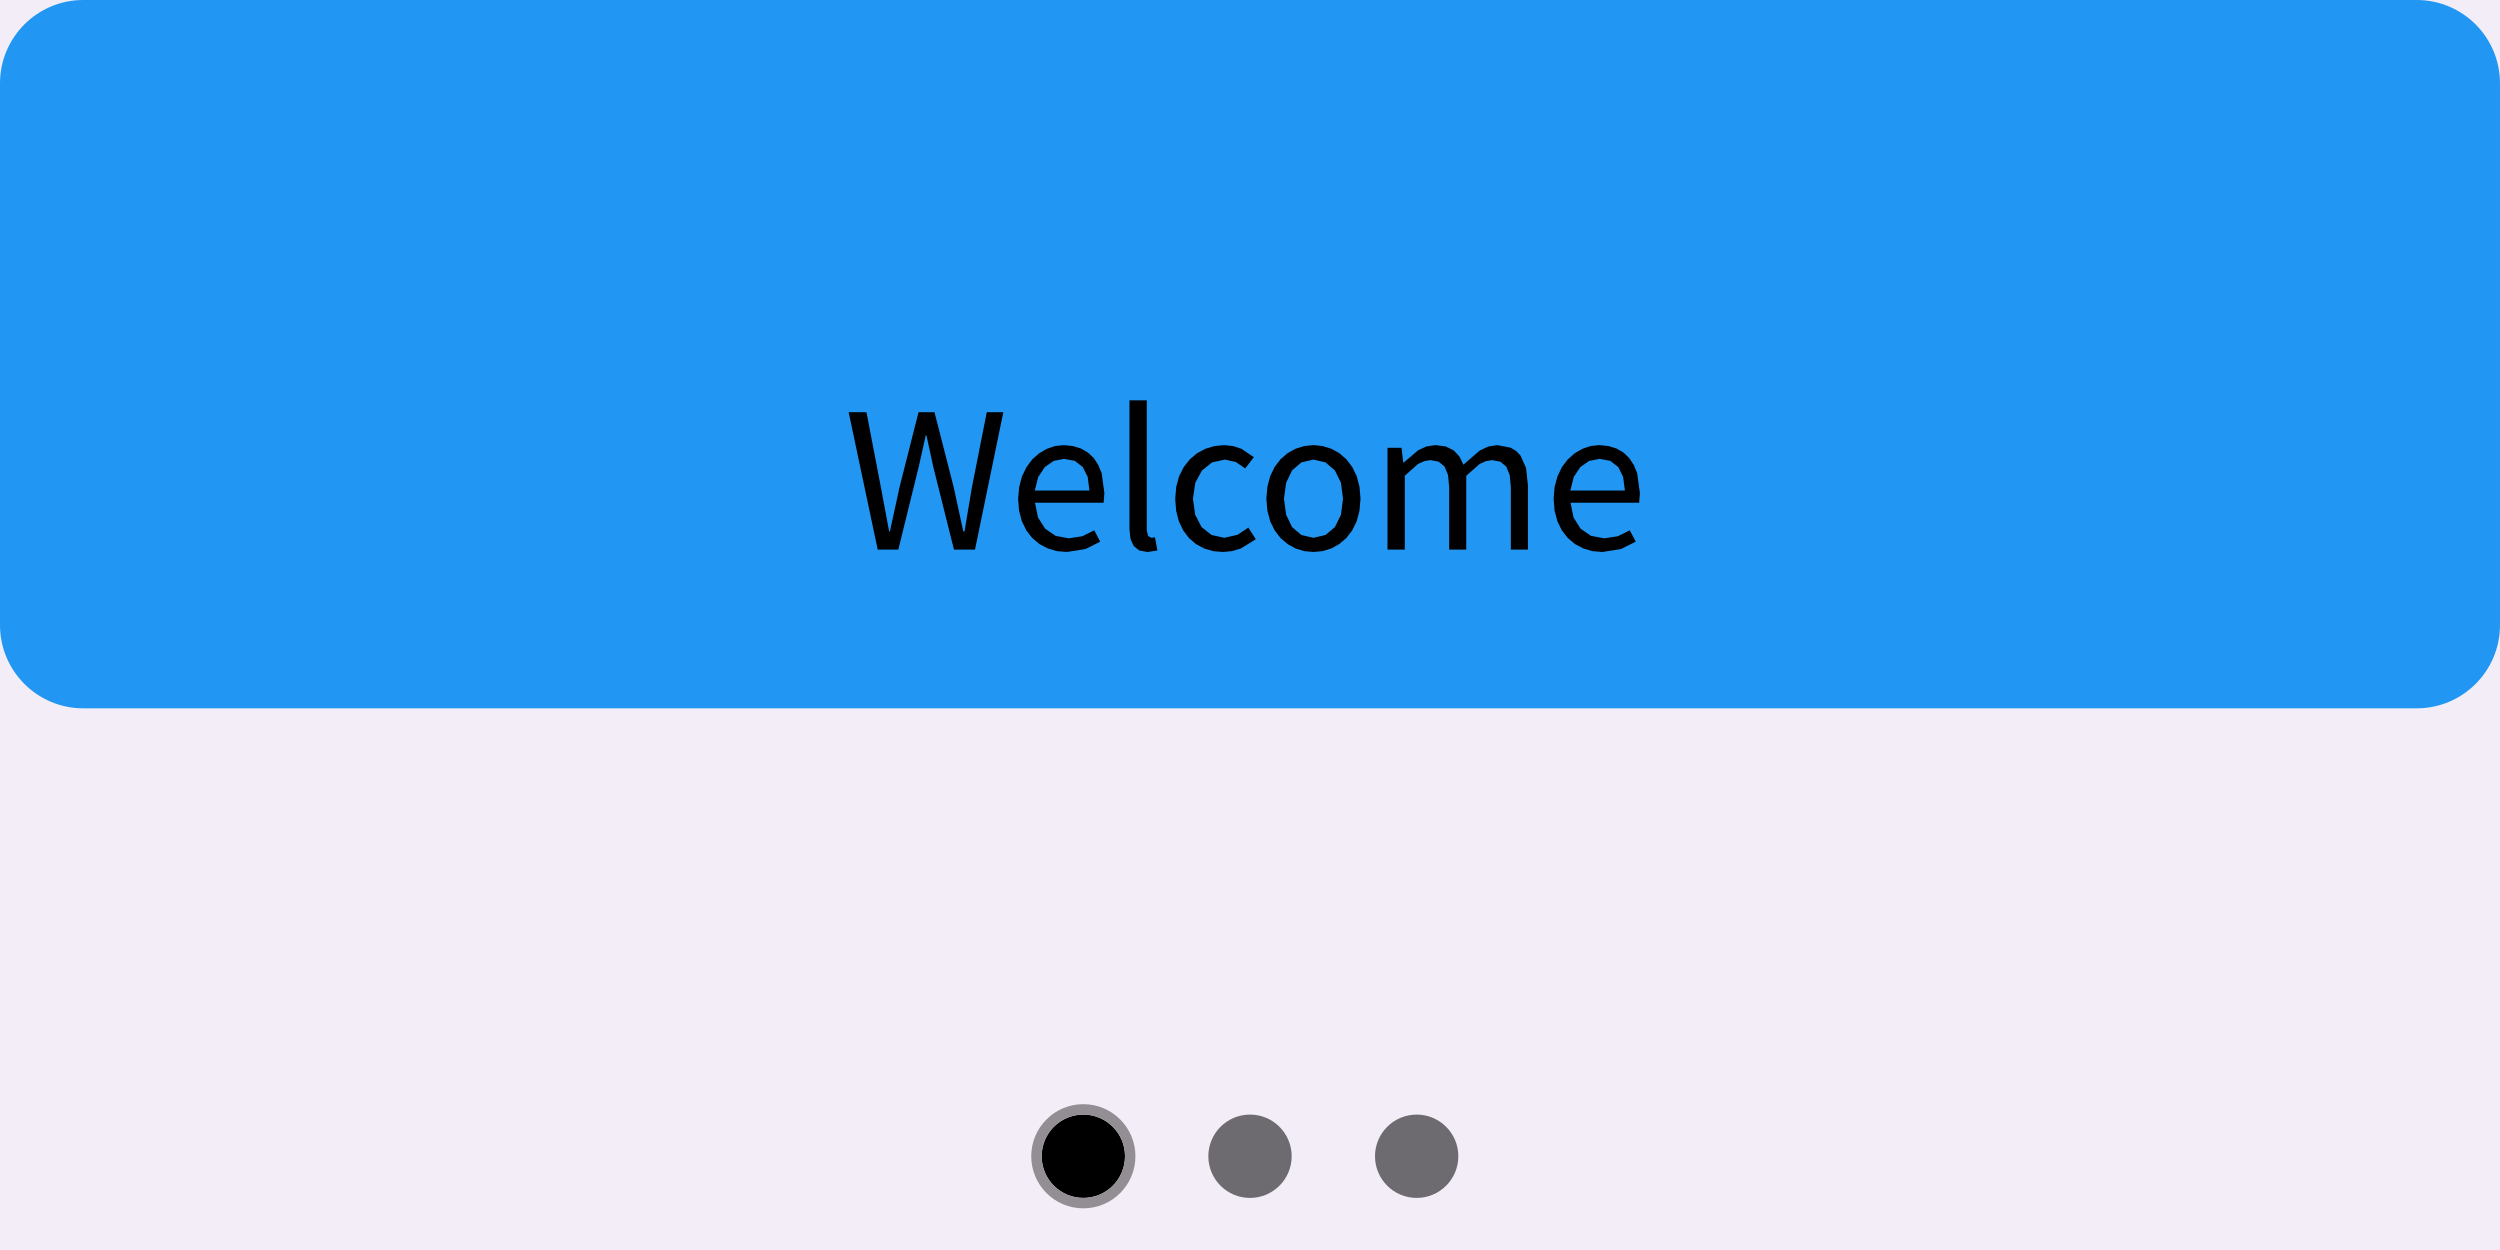
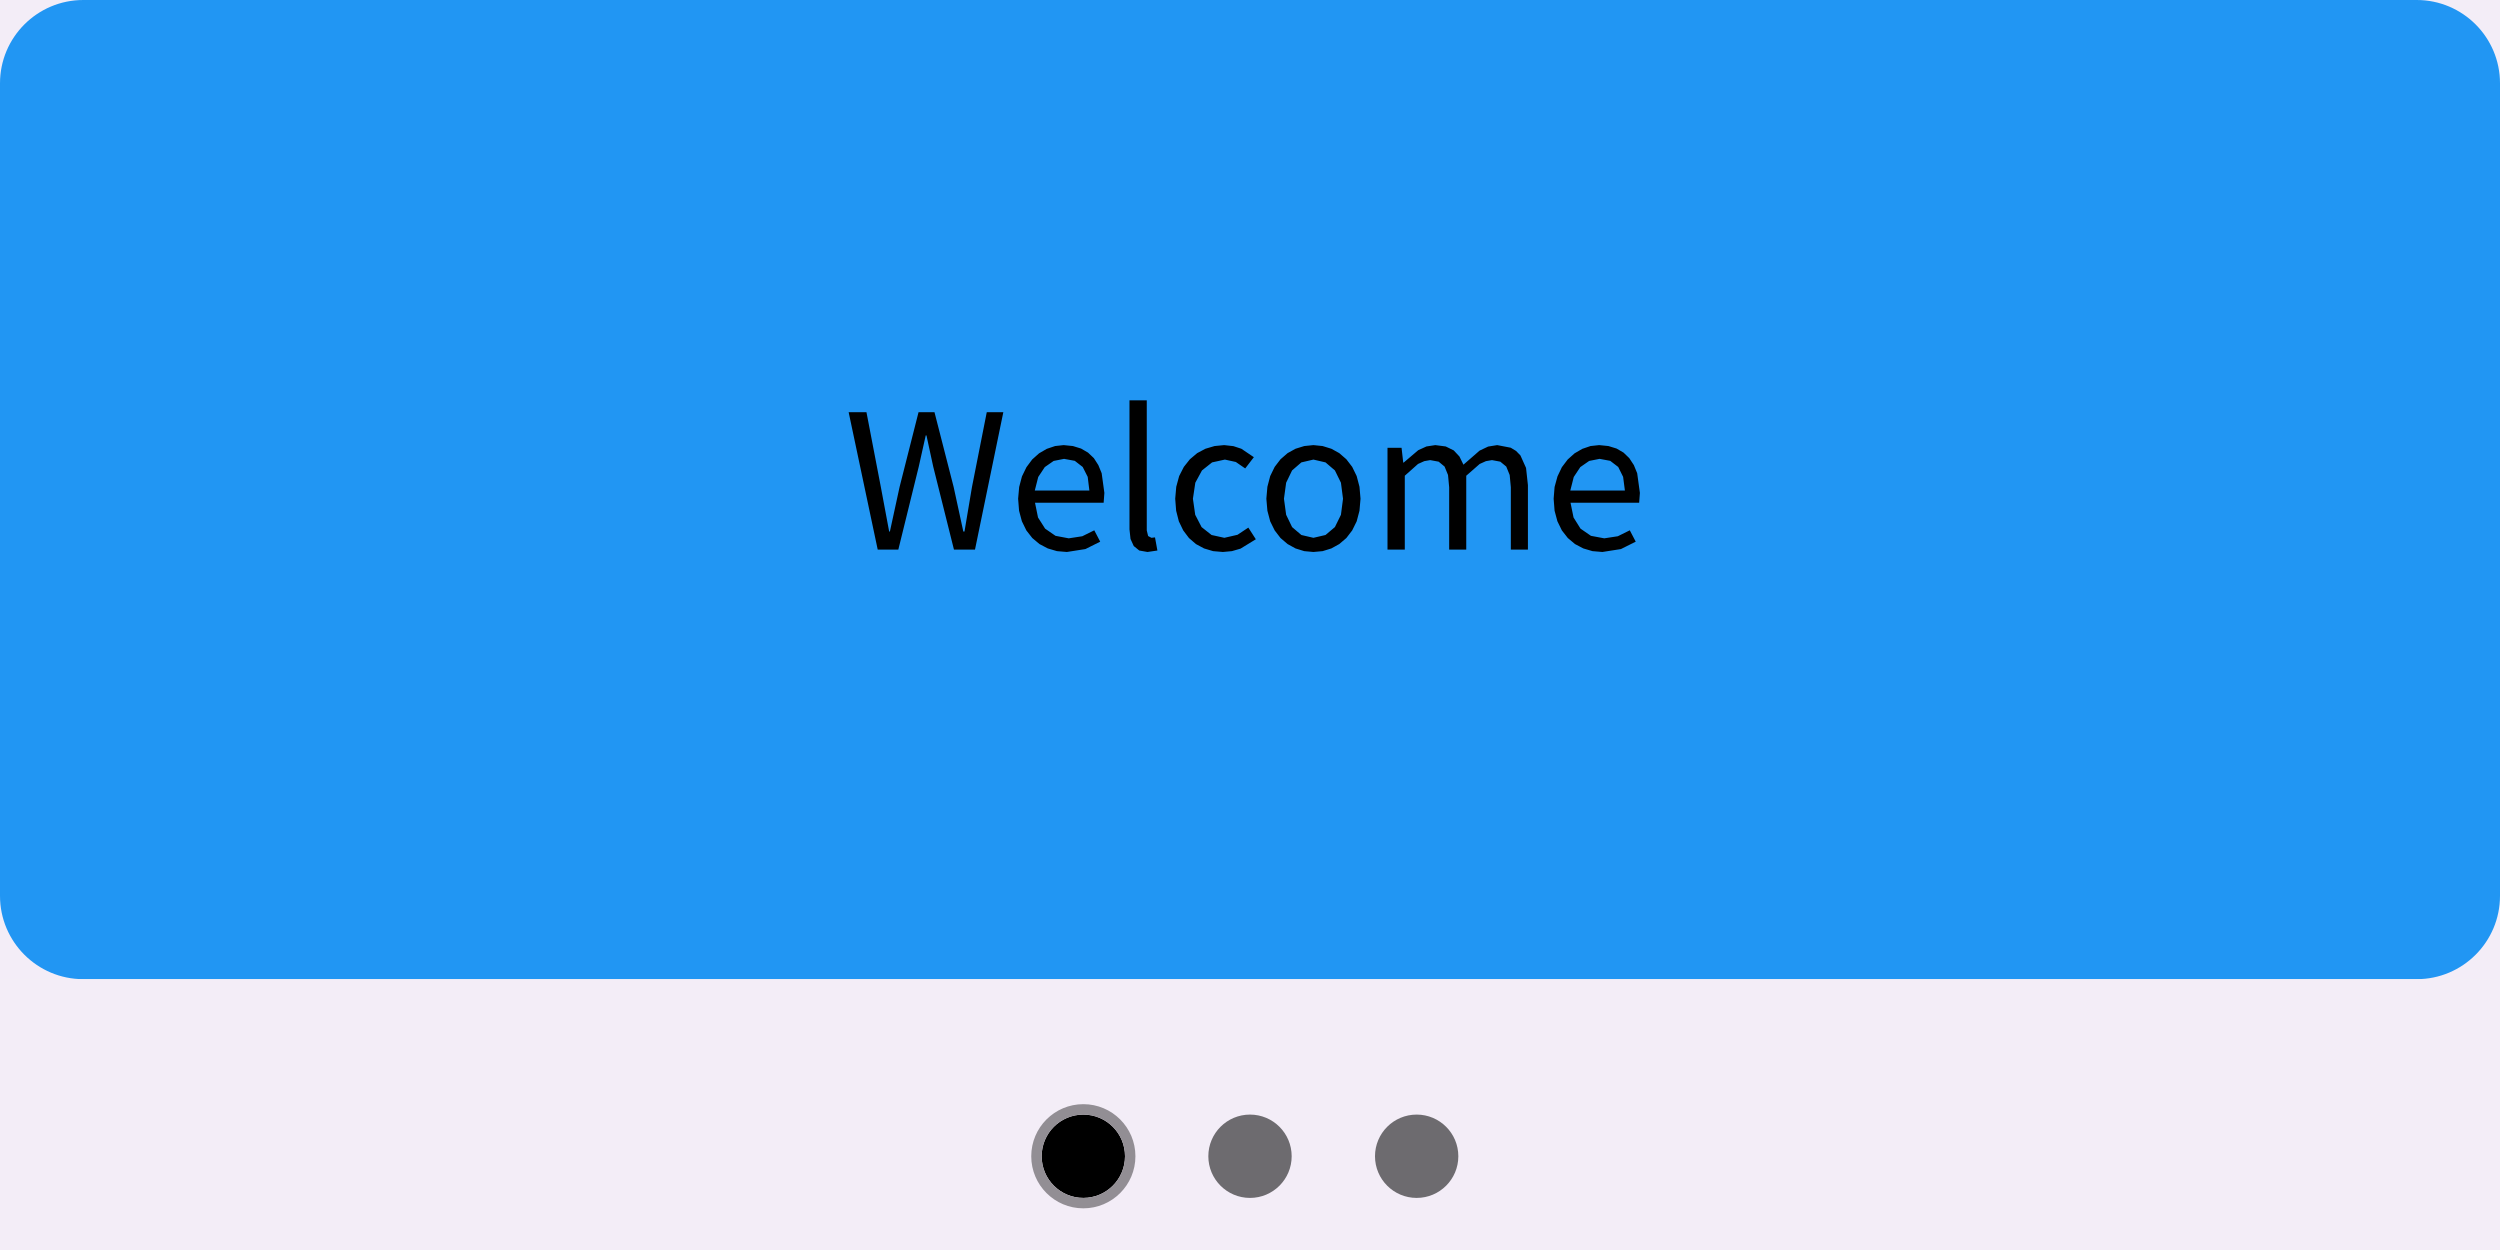
<svg xmlns="http://www.w3.org/2000/svg" width="240" height="120" viewBox="0 0 240 120">
  <rect x="0" y="0" width="240" height="120" fill="rgba(240,240,240,1.00)" />
  <rect x="0" y="0" width="240" height="94" fill="rgba(243,237,247,1.00)" />
-   <rect x="0" y="0" width="240" height="68" rx="8" ry="8" fill="rgba(33,150,243,1.00)" />
+   <rect x="0" y="0" width="240" height="94" rx="8" ry="8" fill="rgba(33,150,243,1.00)" />
  <path d="M88.94 41.80L89.59 44.80L91.58 52.76L93.60 52.76L96.32 39.57L94.73 39.57L93.31 46.75L92.59 51.03L92.48 51.03L91.55 46.75L89.71 39.57L88.18 39.57L86.36 46.75L85.43 51.03L85.36 51.03L84.56 46.75L83.18 39.57L81.47 39.57L84.26 52.76L86.24 52.76L88.20 44.80L88.87 41.80ZM103.90 51.48L102.60 51.68L101.33 51.44L100.33 50.75L99.65 49.68L99.36 48.26L105.95 48.26L106.02 47.32L105.76 45.43L105.44 44.65L105.01 43.98L104.45 43.45L103.78 43.06L103.00 42.82L102.11 42.73L101.29 42.82L100.49 43.09L99.75 43.52L99.09 44.11L98.54 44.85L98.11 45.73L97.84 46.75L97.74 47.88L97.83 49.03L98.10 50.04L98.53 50.92L99.10 51.65L99.79 52.23L100.59 52.65L101.47 52.91L102.42 52.99L102.42 52.99L104.20 52.71L105.62 52.00L105.05 50.91ZM102.15 44.05L103.18 44.24L103.94 44.83L104.42 45.78L104.58 47.09L99.34 47.09L99.67 45.79L100.30 44.84L101.15 44.25ZM110.22 51.46L110.09 50.92L110.09 38.43L108.43 38.43L108.43 50.82L108.53 51.74L108.84 52.42L109.37 52.85L110.16 52.99L110.16 52.99L111.11 52.85L110.88 51.59L110.54 51.63ZM119.84 50.65L118.80 51.34L117.54 51.63L116.31 51.36L115.35 50.60L114.74 49.42L114.52 47.88L114.75 46.34L115.39 45.16L116.36 44.39L117.59 44.12L118.64 44.35L119.54 44.97L120.37 43.89L119.17 43.08L118.41 42.83L117.52 42.73L116.60 42.82L115.72 43.08L114.93 43.50L114.23 44.09L113.65 44.82L113.20 45.70L112.92 46.73L112.82 47.88L112.91 49.03L113.17 50.05L113.59 50.92L114.14 51.65L114.81 52.23L115.59 52.65L116.46 52.91L117.40 52.99L117.40 52.99L118.26 52.91L119.09 52.67L120.56 51.77ZM129.25 51.65L129.81 50.92L130.24 50.05L130.51 49.03L130.61 47.88L130.51 46.73L130.24 45.70L129.81 44.82L129.25 44.09L128.57 43.50L127.81 43.08L126.97 42.82L126.09 42.73L125.21 42.82L124.37 43.08L123.61 43.50L122.93 44.09L122.37 44.82L121.94 45.70L121.67 46.73L121.57 47.88L121.67 49.03L121.94 50.05L122.37 50.92L122.93 51.65L123.61 52.23L124.37 52.65L125.21 52.91L126.09 52.99L126.09 52.99L126.97 52.91L127.81 52.65L128.57 52.23ZM123.26 47.88L123.47 46.34L124.04 45.16L124.93 44.39L126.09 44.12L127.25 44.39L128.15 45.16L128.73 46.34L128.93 47.88L128.73 49.42L128.15 50.60L127.25 51.36L126.09 51.63L126.09 51.63L124.93 51.36L124.04 50.60L123.47 49.42ZM136.73 44.27L137.30 44.17L138.11 44.32L138.68 44.79L139.01 45.60L139.12 46.78L139.12 52.76L140.76 52.76L140.76 45.67L142.05 44.54L142.65 44.27L143.23 44.17L144.03 44.32L144.60 44.79L144.93 45.60L145.04 46.78L145.04 52.76L146.68 52.76L146.68 46.57L146.50 44.92L145.96 43.72L145.54 43.29L145.03 42.98L143.73 42.73L142.86 42.87L142.04 43.26L140.49 44.61L140.11 43.83L139.56 43.24L138.79 42.86L137.79 42.73L136.94 42.86L136.15 43.22L134.75 44.41L134.71 44.41L134.55 42.99L133.20 42.99L133.20 52.76L134.86 52.76L134.86 45.67L136.13 44.54ZM155.31 51.48L154.01 51.68L152.73 51.44L151.73 50.75L151.06 49.68L150.77 48.26L157.36 48.26L157.43 47.32L157.17 45.43L156.85 44.65L156.41 43.98L155.86 43.45L155.19 43.06L154.41 42.82L153.52 42.73L152.69 42.82L151.90 43.09L151.16 43.52L150.50 44.11L149.94 44.85L149.52 45.73L149.24 46.75L149.15 47.88L149.24 49.03L149.51 50.04L149.94 50.92L150.51 51.65L151.20 52.23L152.00 52.65L152.88 52.91L153.83 52.99L153.83 52.99L155.61 52.71L157.03 52.00L156.46 50.91ZM153.56 44.05L154.58 44.24L155.35 44.83L155.82 45.78L155.99 47.09L150.75 47.09L151.08 45.79L151.71 44.84L152.56 44.25Z" fill="rgba(0,0,0,1.00)" fill-rule="nonzero" data-text="1" />
  <rect x="0" y="94" width="240" height="26" fill="rgba(243,237,247,1.00)" />
  <rect x="100" y="107" width="8" height="8" rx="4" ry="4" fill="rgba(0,0,0,1.00)" />
  <rect x="99.5" y="106.5" width="9" height="9" rx="4.5" ry="4.5" fill="none" stroke="rgba(146,142,148,1.00)" stroke-width="1" />
  <rect x="116" y="107" width="8" height="8" rx="4" ry="4" fill="rgba(109,107,111,1.00)" />
  <rect x="132" y="107" width="8" height="8" rx="4" ry="4" fill="rgba(109,107,111,1.00)" />
</svg>
